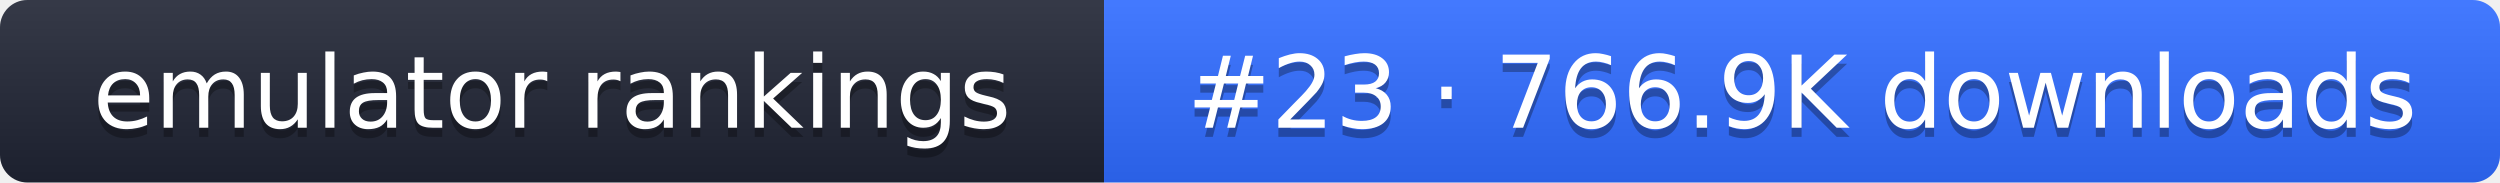
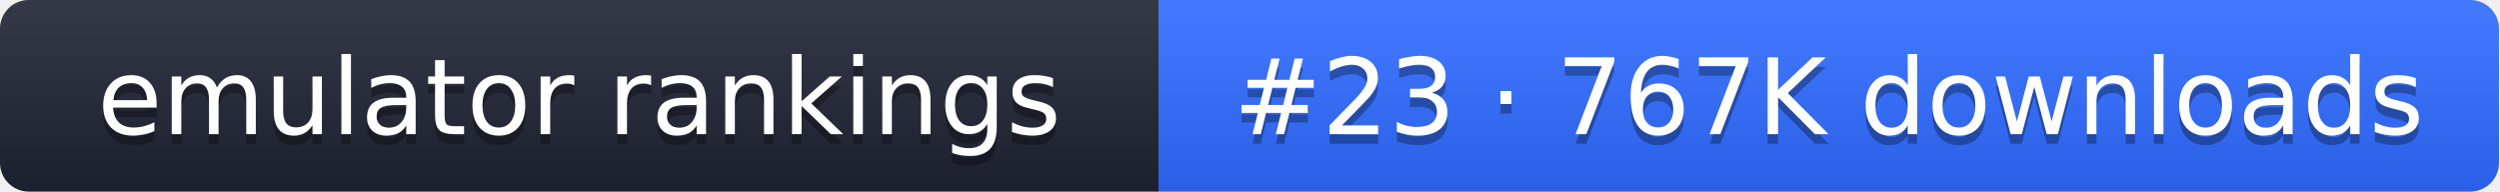
- <svg xmlns="http://www.w3.org/2000/svg" width="274" height="20" role="img" aria-label="emulator rankings: #23 · 766.9K downloads">
+ <svg xmlns="http://www.w3.org/2000/svg" width="261" height="20" role="img" aria-label="emulator rankings: #23 · 767K downloads">
  <linearGradient id="g" x2="0" y2="100%">
    <stop offset="0" stop-color="#fff" stop-opacity=".1" />
    <stop offset="1" stop-opacity=".1" />
  </linearGradient>
  <clipPath id="r">
-     <rect width="274" height="20" rx="3" fill="#fff" />
+     <rect width="261" height="20" rx="3" fill="#fff" />
  </clipPath>
  <g clip-path="url(#r)">
    <rect width="121" height="20" fill="#1f2433" />
-     <rect x="121" width="153" height="20" fill="#2f6bff" />
-     <rect width="274" height="20" fill="url(#g)" />
+     <rect x="121" width="140" height="20" fill="#2f6bff" />
+     <rect width="261" height="20" fill="url(#g)" />
  </g>
  <g fill="#fff" text-anchor="middle" font-family="Verdana,DejaVu Sans,sans-serif" font-size="11">
    <text x="60.5" y="15" fill="#010101" fill-opacity=".3">emulator rankings</text>
    <text x="60.5" y="14">emulator rankings</text>
-     <text x="197.5" y="15" fill="#010101" fill-opacity=".3">#23 · 766.9K downloads</text>
-     <text x="197.5" y="14">#23 · 766.9K downloads</text>
+     <text x="191" y="15" fill="#010101" fill-opacity=".3">#23 · 767K downloads</text>
+     <text x="191" y="14">#23 · 767K downloads</text>
  </g>
</svg>
